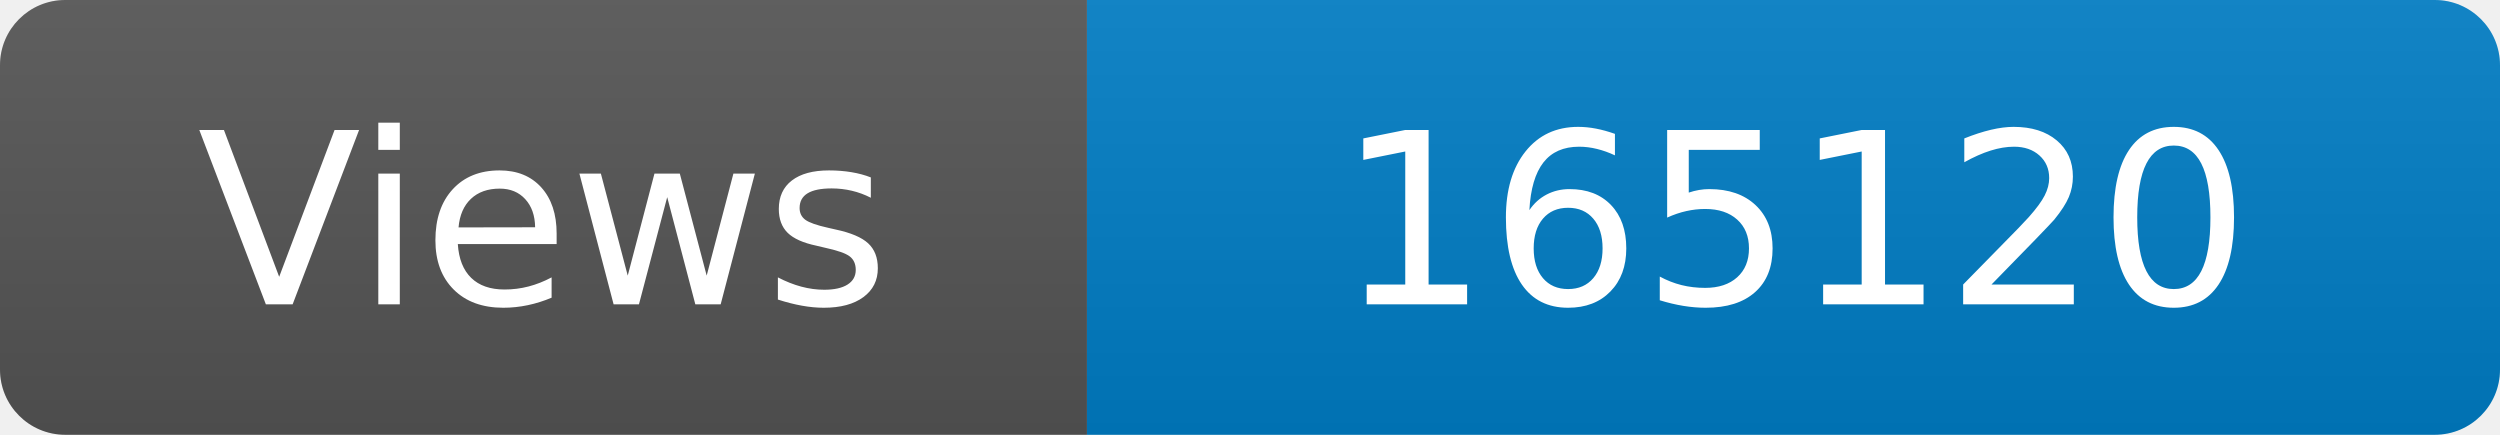
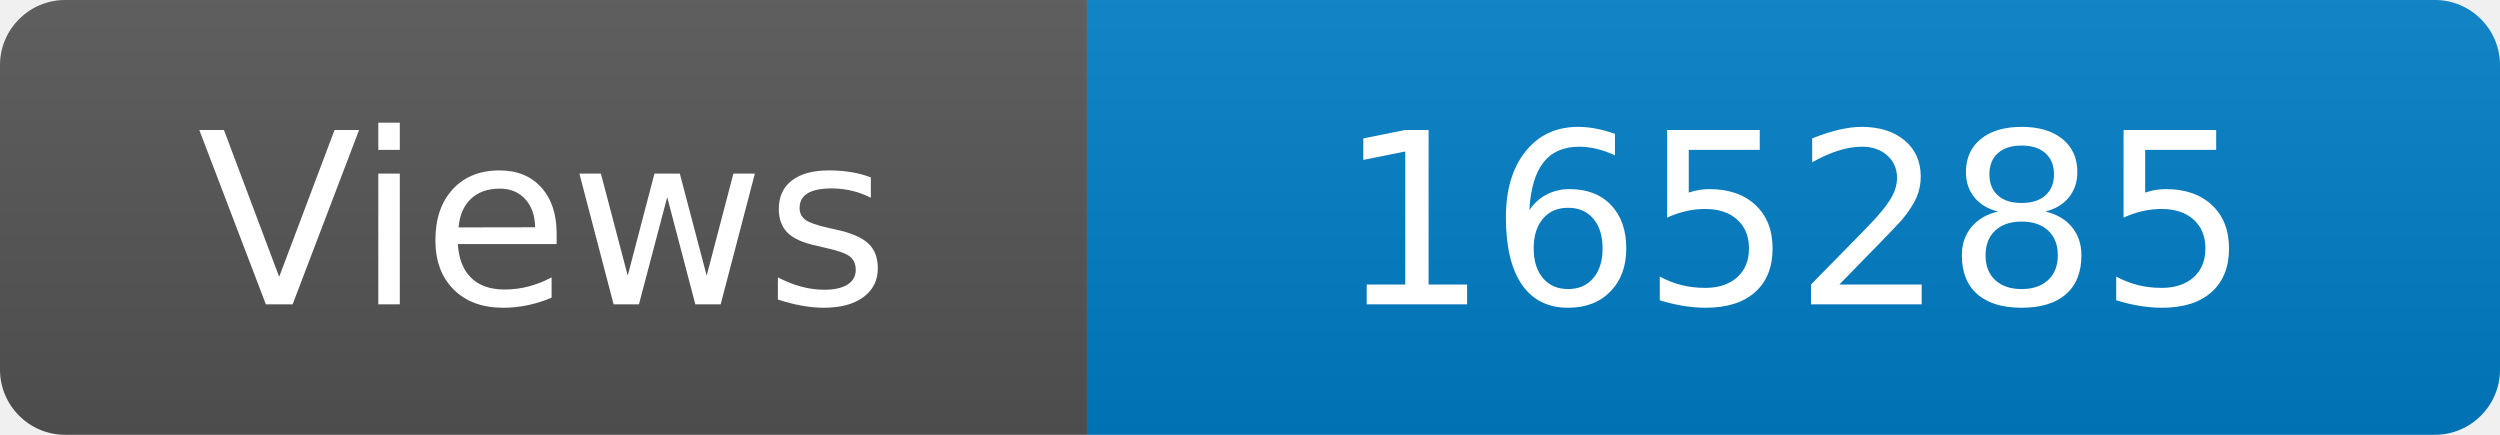
<svg xmlns="http://www.w3.org/2000/svg" width="115" height="20" role="img" aria-label="Maintained?: yes">
  <linearGradient id="s" x2="0" y2="100%">
    <stop offset="0" stop-color="#bbb" stop-opacity=".1" />
    <stop offset="1" stop-opacity=".1" />
  </linearGradient>
  <clipPath id="r">
    <rect width="115" height="20" rx="3" fill="#fff" />
  </clipPath>
  <g clip-path="url(#r)">
    <rect width="50" height="20" fill="#555" />
    <rect x="50" width="160" height="20" fill="#007ec6" />
    <rect width="115" height="20" fill="url(#s)" />
  </g>
  <g fill="#fff" text-anchor="middle" font-family="Verdana,Geneva,DejaVu Sans,sans-serif" font-size="110">
    <text x="250" y="140" transform="scale(.1)" fill="#fff">Views</text>
-     <text x="825" y="140" transform="scale(.1)" fill="#fff">165120</text>
+     <text x="825" y="140" transform="scale(.1)" fill="#fff">165285</text>
  </g>
</svg>
